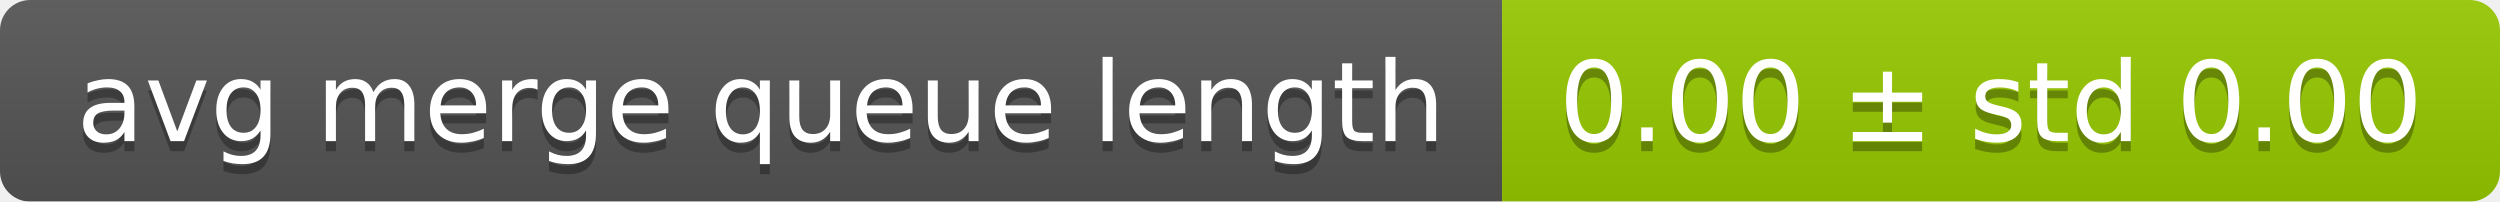
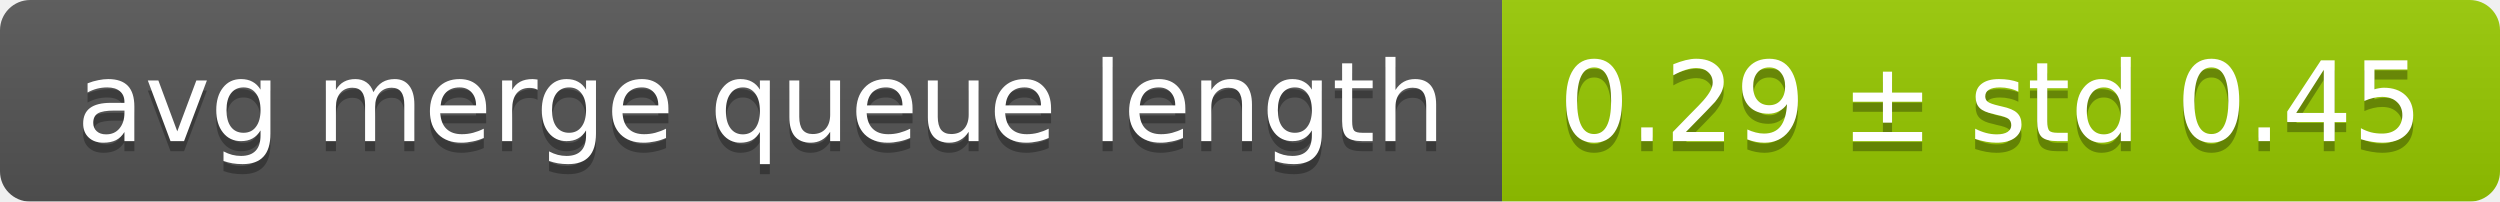
<svg xmlns="http://www.w3.org/2000/svg" width="248" height="20">
  <linearGradient id="smooth" x2="0" y2="100%">
    <stop offset="0" stop-color="#bbb" stop-opacity=".1" />
    <stop offset="1" stop-opacity=".1" />
  </linearGradient>
  <mask id="round">
    <rect width="248" height="20" rx="3" fill="#fff" />
  </mask>
  <g mask="url(#round)">
    <rect width="149" height="20" fill="#555" />
    <rect x="149" width="99" height="20" fill="#97ca00" />
    <rect width="248" height="20" fill="url(#smooth)" />
  </g>
  <g fill="#fff" text-anchor="middle" font-family="DejaVu Sans,Verdana,Geneva,sans-serif" font-size="11">
    <text x="75.5" y="15" fill="#010101" fill-opacity=".3">avg merge queue length</text>
    <text x="75.5" y="14">avg merge queue length</text>
-     <text x="197.5" y="15" fill="#010101" fill-opacity=".3">0.00 ± std 0.00</text>
-     <text x="197.5" y="14">0.00 ± std 0.00</text>
+     <text x="197.5" y="15" fill="#010101" fill-opacity=".3">0.29 ± std 0.45</text>
+     <text x="197.5" y="14">0.29 ± std 0.45</text>
  </g>
</svg>
